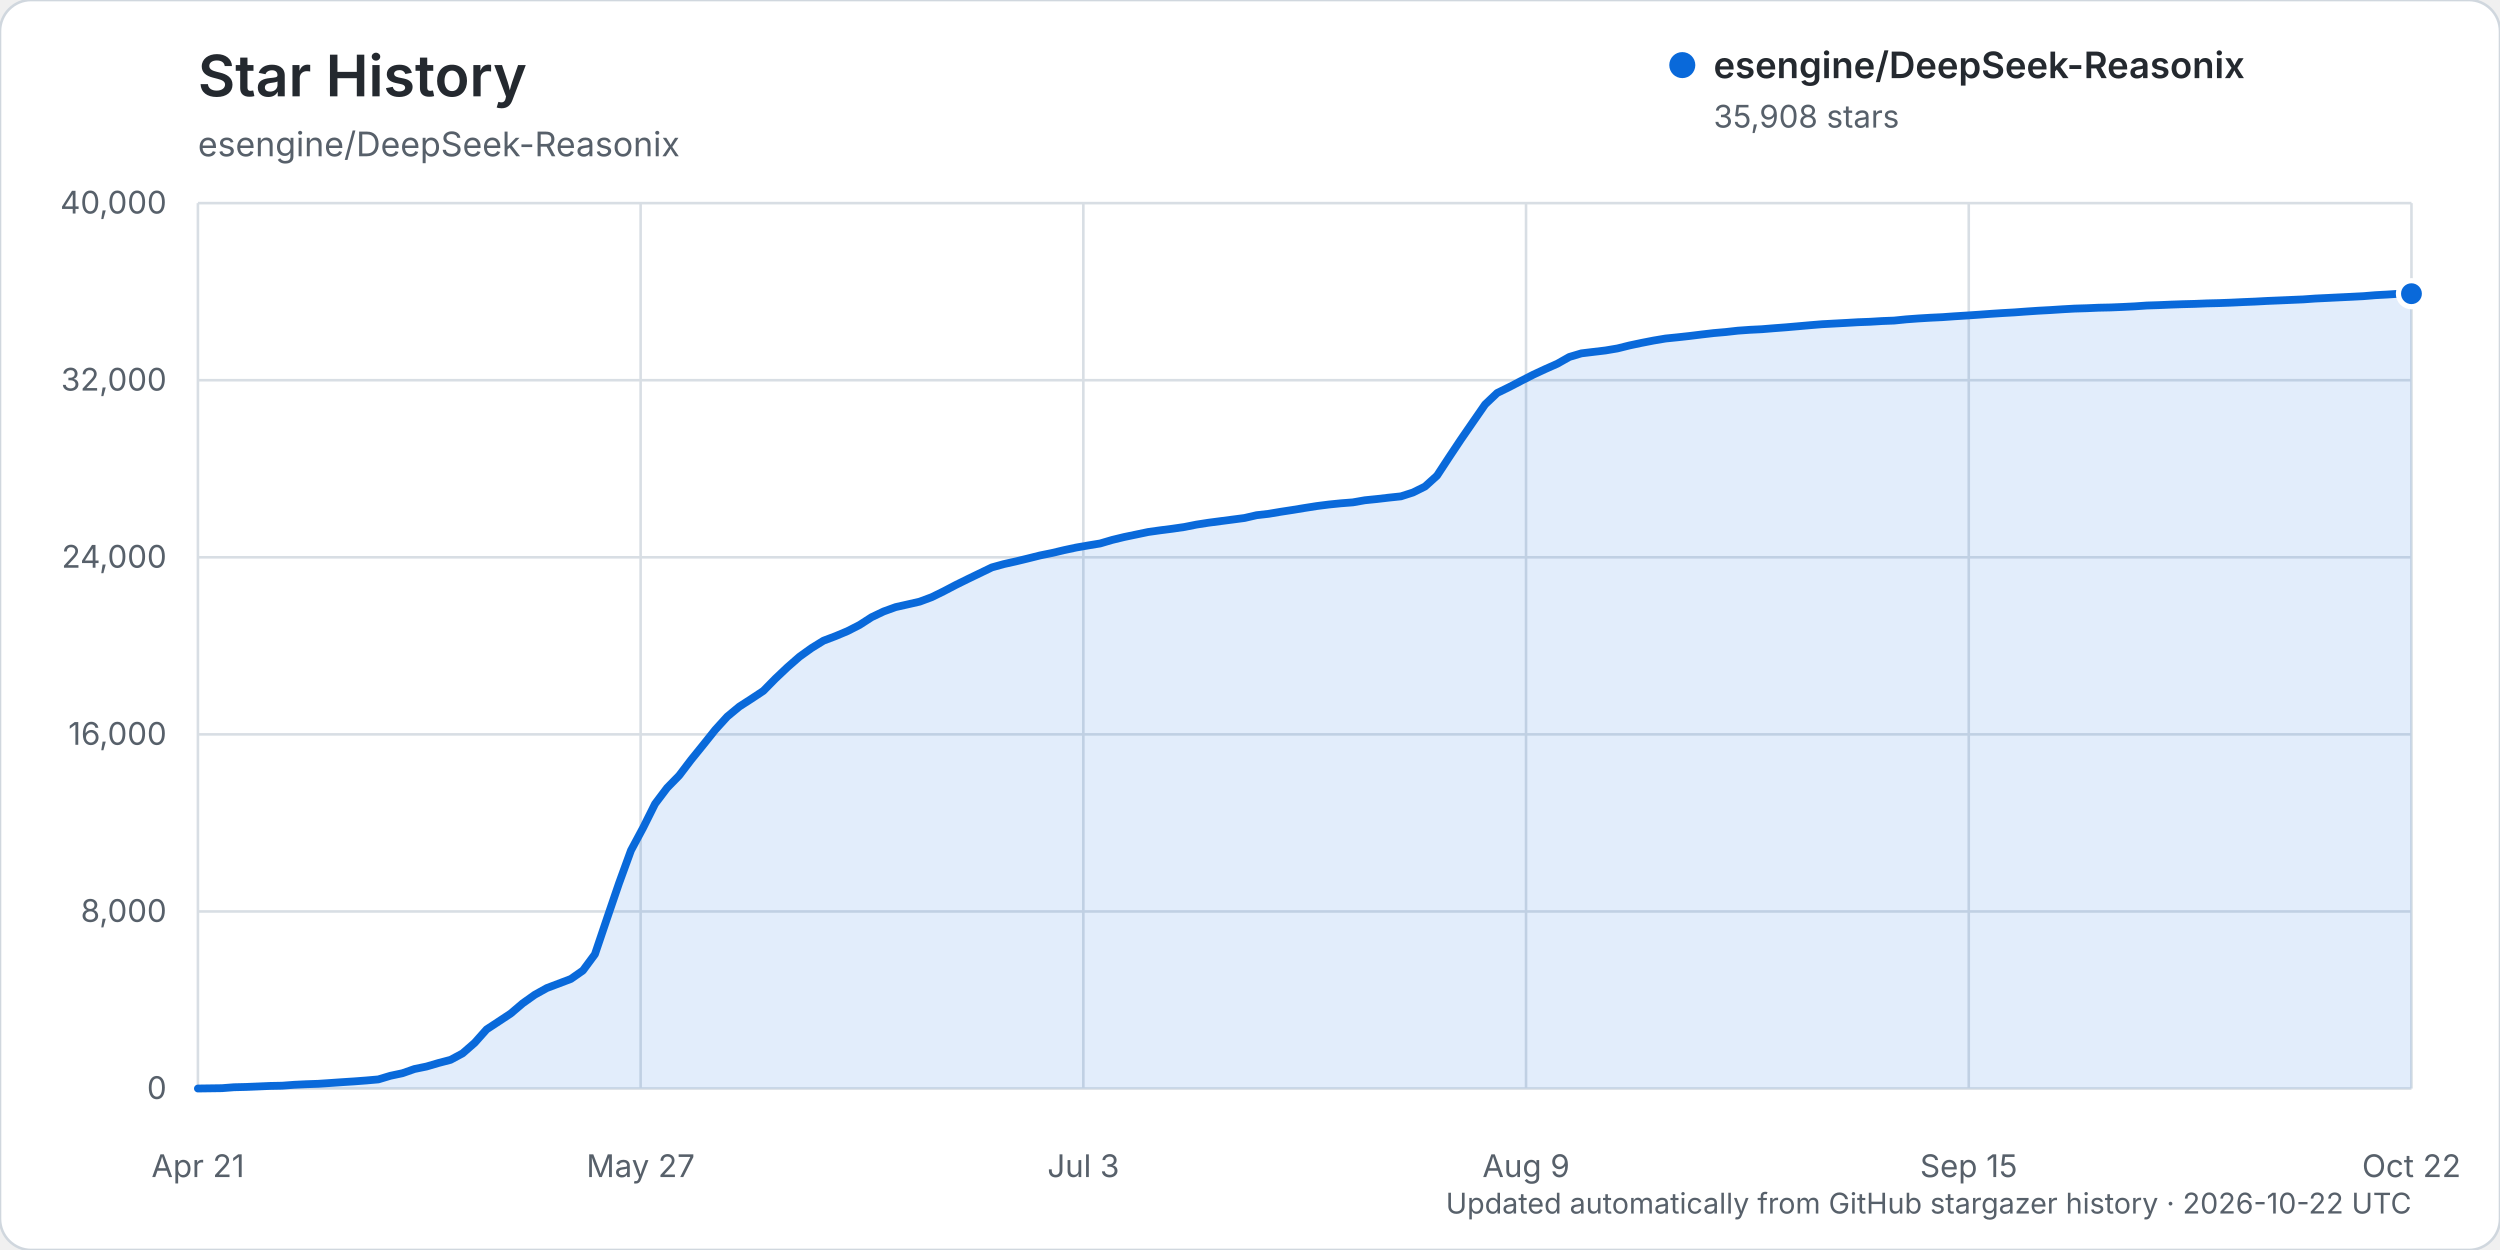
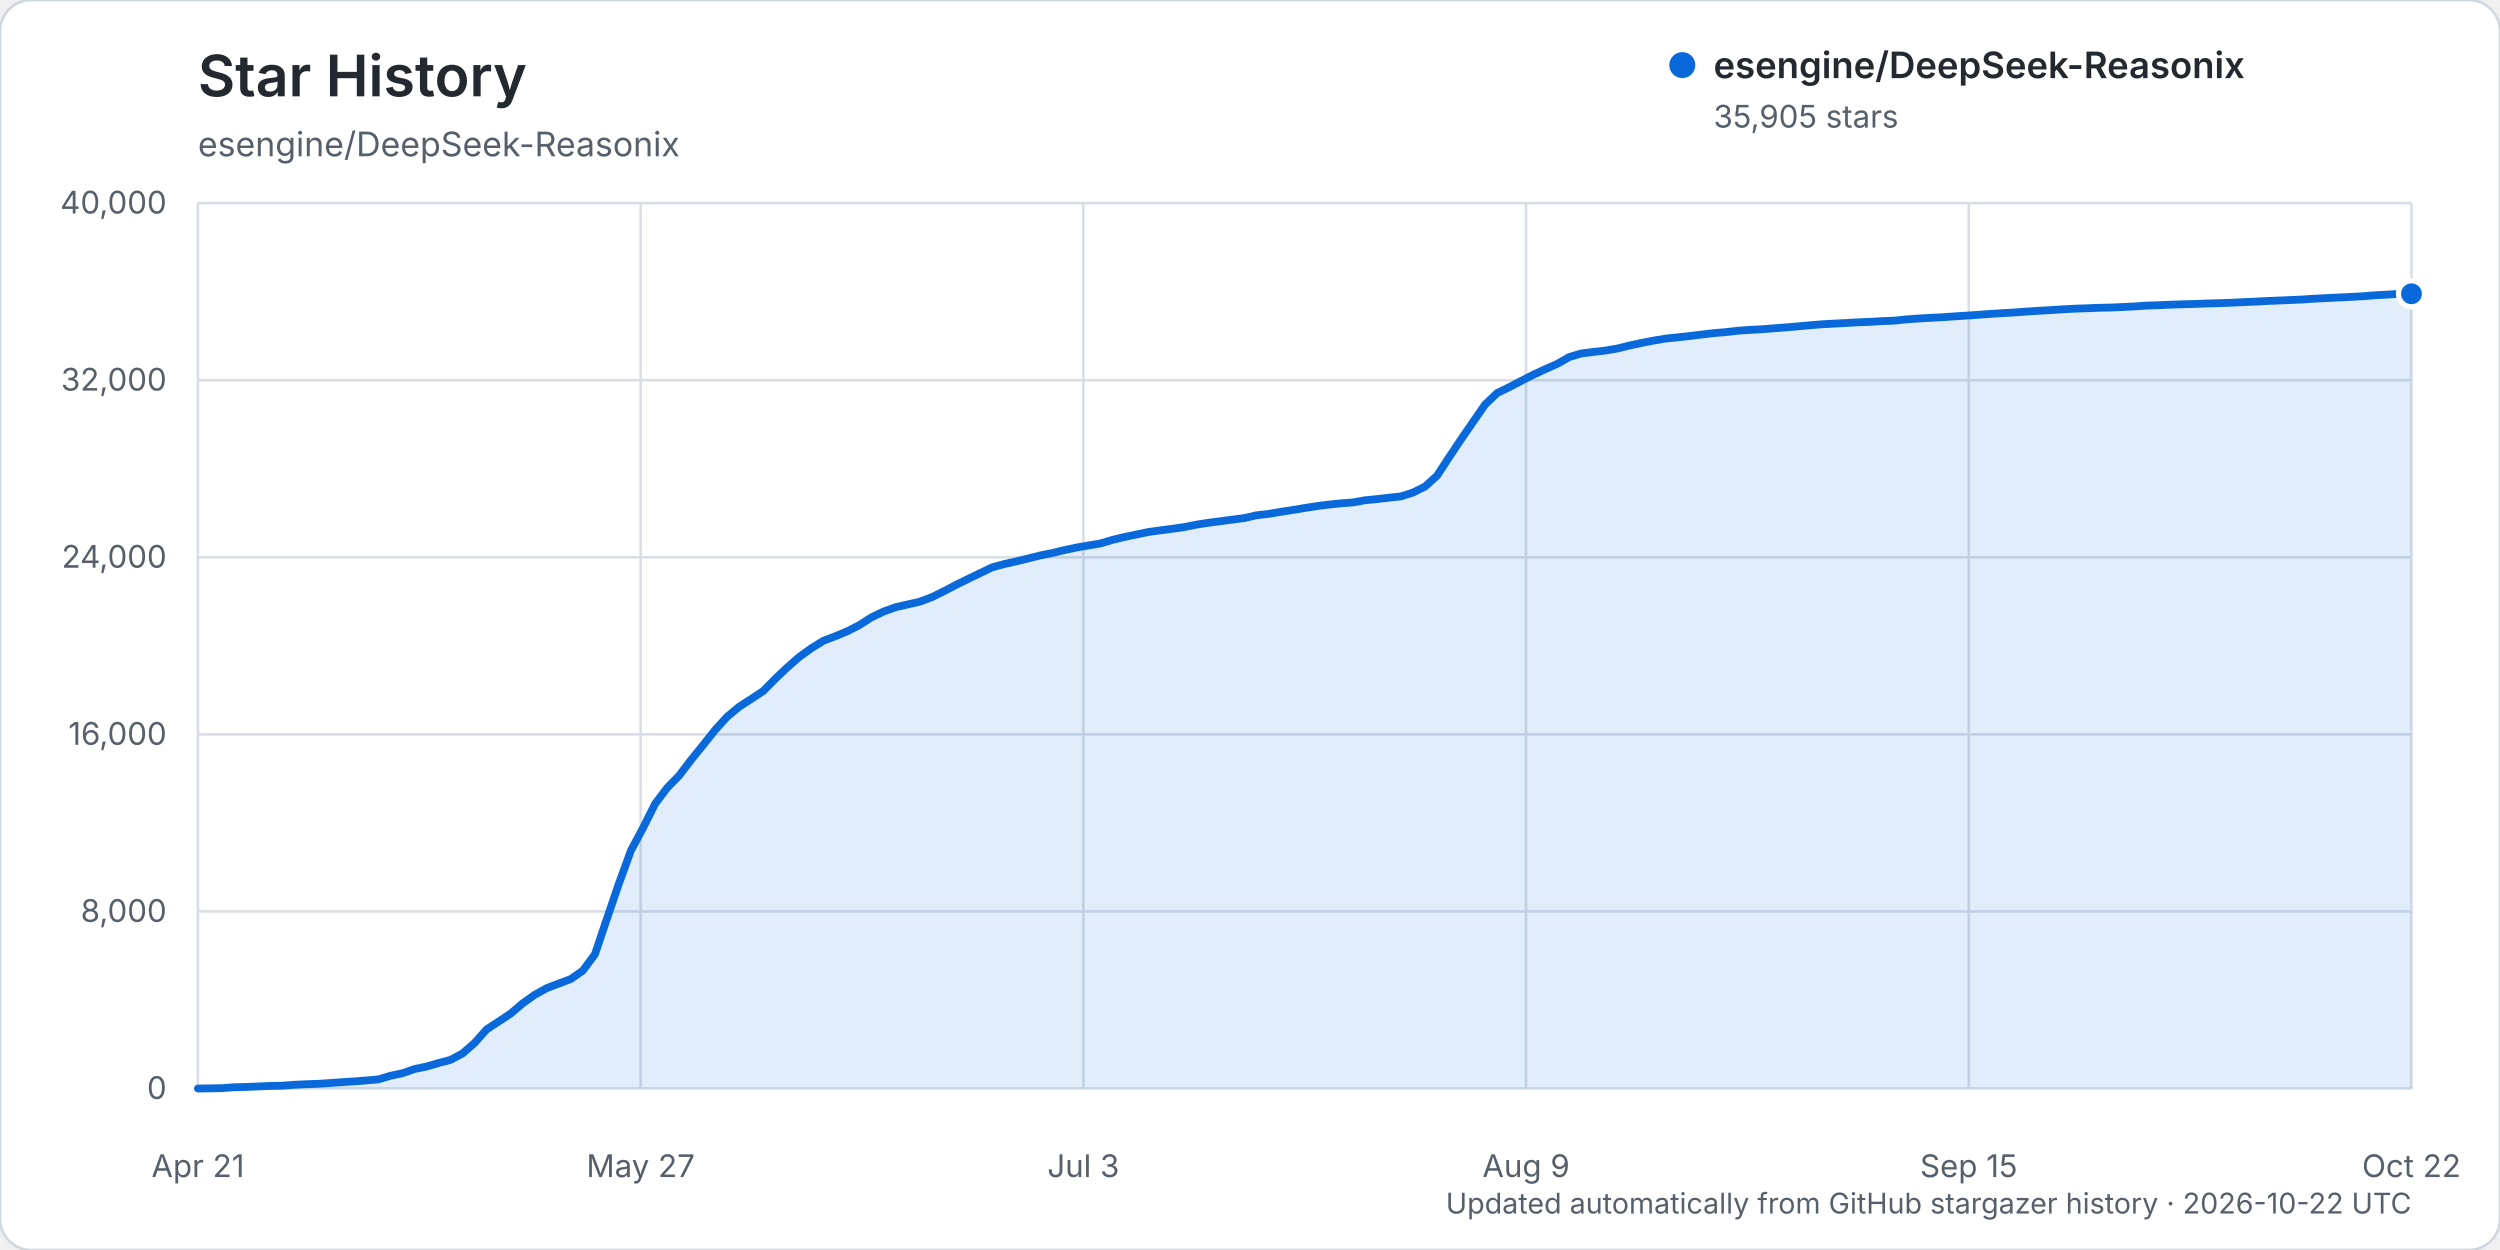
<svg xmlns="http://www.w3.org/2000/svg" width="960" height="480" viewBox="0 0 960 480" role="img" aria-labelledby="title description">
  <rect width="960" height="480" rx="12" fill="#ffffff" stroke="#d0d7de" />
  <text x="76" y="37" fill="#24292f" font-family="-apple-system, BlinkMacSystemFont, 'Segoe UI', sans-serif" font-size="22" font-weight="600">Star History</text>
  <text x="76" y="60" fill="#57606a" font-family="-apple-system, BlinkMacSystemFont, 'Segoe UI', sans-serif" font-size="13">esengine/DeepSeek-Reasonix</text>
  <g font-family="-apple-system, BlinkMacSystemFont, 'Segoe UI', sans-serif">
    <line x1="76" y1="418.00" x2="926" y2="418.00" stroke="#d8dee4" stroke-width="1" />
    <text x="64" y="422.00" text-anchor="end" fill="#57606a" font-size="12">0</text>
    <line x1="76" y1="350.00" x2="926" y2="350.00" stroke="#d8dee4" stroke-width="1" />
    <text x="64" y="354.00" text-anchor="end" fill="#57606a" font-size="12">8,000</text>
    <line x1="76" y1="282.00" x2="926" y2="282.00" stroke="#d8dee4" stroke-width="1" />
    <text x="64" y="286.00" text-anchor="end" fill="#57606a" font-size="12">16,000</text>
    <line x1="76" y1="214.00" x2="926" y2="214.00" stroke="#d8dee4" stroke-width="1" />
    <text x="64" y="218.00" text-anchor="end" fill="#57606a" font-size="12">24,000</text>
    <line x1="76" y1="146.00" x2="926" y2="146.00" stroke="#d8dee4" stroke-width="1" />
    <text x="64" y="150.00" text-anchor="end" fill="#57606a" font-size="12">32,000</text>
    <line x1="76" y1="78.00" x2="926" y2="78.00" stroke="#d8dee4" stroke-width="1" />
    <text x="64" y="82.00" text-anchor="end" fill="#57606a" font-size="12">40,000</text>
    <line x1="76.00" y1="78" x2="76.00" y2="418" stroke="#d8dee4" stroke-width="1" />
    <text x="76.00" y="452" text-anchor="middle" fill="#57606a" font-size="12">Apr 21</text>
    <line x1="246.00" y1="78" x2="246.00" y2="418" stroke="#d8dee4" stroke-width="1" />
    <text x="246.00" y="452" text-anchor="middle" fill="#57606a" font-size="12">May 27</text>
    <line x1="416.00" y1="78" x2="416.00" y2="418" stroke="#d8dee4" stroke-width="1" />
    <text x="416.00" y="452" text-anchor="middle" fill="#57606a" font-size="12">Jul 3</text>
    <line x1="586.00" y1="78" x2="586.00" y2="418" stroke="#d8dee4" stroke-width="1" />
    <text x="586.00" y="452" text-anchor="middle" fill="#57606a" font-size="12">Aug 9</text>
    <line x1="756.00" y1="78" x2="756.00" y2="418" stroke="#d8dee4" stroke-width="1" />
    <text x="756.00" y="452" text-anchor="middle" fill="#57606a" font-size="12">Sep 15</text>
    <line x1="926.00" y1="78" x2="926.00" y2="418" stroke="#d8dee4" stroke-width="1" />
    <text x="926.00" y="452" text-anchor="middle" fill="#57606a" font-size="12">Oct 22</text>
-     <path d="M76.00,417.99 L85.24,417.86 L89.86,417.50 L94.48,417.39 L99.10,417.20 L103.72,417.00 L108.34,416.91 L112.96,416.56 L117.58,416.34 L122.20,416.18 L126.82,415.87 L131.43,415.55 L136.05,415.25 L140.67,414.90 L145.29,414.49 L149.91,413.10 L154.53,412.12 L159.15,410.50 L163.77,409.55 L168.39,408.19 L173.01,406.98 L177.63,404.50 L182.25,400.47 L186.87,395.28 L191.49,392.25 L196.11,389.20 L200.73,385.27 L205.35,381.99 L209.97,379.42 L214.59,377.67 L219.21,375.92 L223.83,372.69 L228.45,366.44 L233.07,352.75 L237.68,339.24 L242.30,326.55 L246.92,317.94 L251.54,308.68 L256.16,302.55 L260.78,297.83 L265.40,291.75 L270.02,286.05 L274.64,280.26 L279.26,275.18 L283.88,271.35 L288.50,268.37 L293.12,265.31 L297.74,260.61 L302.36,256.24 L306.98,252.20 L311.60,248.88 L316.22,246.03 L320.84,244.28 L325.46,242.34 L330.08,239.98 L334.70,237.00 L339.32,234.80 L343.93,233.13 L348.55,232.09 L353.17,231.03 L357.79,229.31 L362.41,227.04 L367.03,224.62 L371.65,222.34 L376.27,220.11 L380.89,217.88 L385.51,216.60 L390.13,215.57 L394.75,214.45 L399.37,213.29 L403.99,212.35 L408.61,211.25 L413.23,210.26 L417.85,209.45 L422.47,208.69 L427.09,207.33 L431.71,206.21 L436.33,205.25 L440.95,204.28 L445.57,203.63 L450.18,203.04 L454.80,202.37 L459.42,201.45 L464.04,200.73 L468.66,200.12 L473.28,199.52 L477.90,198.91 L482.52,197.84 L487.14,197.31 L491.76,196.53 L496.38,195.82 L501.00,195.06 L505.62,194.33 L510.24,193.74 L514.86,193.27 L519.48,192.91 L524.10,192.10 L528.72,191.63 L533.34,191.09 L537.96,190.60 L542.58,189.12 L547.20,186.83 L551.82,182.65 L556.43,175.61 L561.05,168.67 L565.67,161.97 L570.29,155.30 L574.91,150.91 L579.53,148.65 L584.15,146.24 L588.77,143.88 L593.39,141.73 L598.01,139.68 L602.63,137.07 L607.25,135.69 L611.87,135.13 L616.49,134.58 L621.11,133.80 L625.73,132.65 L630.35,131.67 L634.97,130.77 L639.59,129.99 L644.21,129.52 L648.83,129.01 L653.45,128.44 L658.07,127.90 L662.68,127.50 L667.30,126.98 L671.92,126.65 L676.54,126.42 L681.16,126.04 L685.78,125.69 L690.40,125.29 L695.02,124.88 L699.64,124.50 L704.26,124.25 L708.88,124.00 L713.50,123.73 L718.12,123.56 L722.74,123.28 L727.36,123.10 L731.98,122.63 L736.60,122.29 L741.22,122.01 L745.84,121.79 L750.46,121.46 L755.08,121.17 L759.70,120.86 L764.32,120.52 L768.93,120.22 L773.55,119.96 L778.17,119.62 L782.79,119.31 L787.41,119.06 L792.03,118.76 L796.65,118.50 L801.27,118.36 L805.89,118.16 L810.51,118.06 L815.13,117.87 L819.75,117.64 L824.37,117.32 L828.99,117.17 L833.61,116.97 L838.23,116.81 L842.85,116.69 L847.47,116.50 L852.09,116.39 L856.71,116.22 L861.33,116.00 L865.95,115.81 L870.57,115.56 L875.18,115.37 L879.80,115.17 L884.42,114.97 L889.04,114.64 L893.66,114.42 L898.28,114.19 L902.90,113.97 L907.52,113.73 L912.14,113.35 L916.76,113.10 L921.38,112.79 L926.00,112.78 L926.00,418.00 L76.00,418.00 Z" fill="#0969da" opacity="0.12" />
-     <path d="M76.00,417.99 L85.24,417.86 L89.86,417.50 L94.48,417.39 L99.10,417.20 L103.72,417.00 L108.34,416.91 L112.96,416.56 L117.58,416.34 L122.20,416.18 L126.82,415.87 L131.43,415.55 L136.05,415.25 L140.67,414.90 L145.29,414.49 L149.91,413.10 L154.53,412.12 L159.15,410.50 L163.77,409.55 L168.39,408.19 L173.01,406.98 L177.63,404.50 L182.25,400.47 L186.87,395.28 L191.49,392.25 L196.11,389.20 L200.73,385.27 L205.35,381.99 L209.97,379.42 L214.59,377.67 L219.21,375.92 L223.83,372.69 L228.45,366.44 L233.07,352.75 L237.68,339.24 L242.30,326.55 L246.92,317.94 L251.54,308.68 L256.16,302.55 L260.78,297.83 L265.40,291.75 L270.02,286.05 L274.64,280.26 L279.26,275.18 L283.88,271.35 L288.50,268.37 L293.12,265.31 L297.74,260.61 L302.36,256.24 L306.98,252.20 L311.60,248.88 L316.22,246.03 L320.84,244.28 L325.46,242.34 L330.08,239.98 L334.70,237.00 L339.32,234.80 L343.93,233.13 L348.55,232.09 L353.17,231.03 L357.79,229.31 L362.41,227.04 L367.03,224.62 L371.65,222.34 L376.27,220.11 L380.89,217.88 L385.51,216.60 L390.13,215.57 L394.75,214.45 L399.37,213.29 L403.99,212.35 L408.61,211.25 L413.23,210.26 L417.85,209.45 L422.47,208.69 L427.09,207.33 L431.71,206.21 L436.33,205.25 L440.95,204.28 L445.57,203.63 L450.18,203.04 L454.80,202.37 L459.42,201.45 L464.04,200.73 L468.66,200.12 L473.28,199.52 L477.90,198.91 L482.52,197.84 L487.14,197.31 L491.76,196.53 L496.38,195.82 L501.00,195.06 L505.62,194.33 L510.24,193.74 L514.86,193.27 L519.48,192.91 L524.10,192.10 L528.72,191.63 L533.34,191.09 L537.96,190.60 L542.58,189.12 L547.20,186.83 L551.82,182.65 L556.43,175.61 L561.05,168.67 L565.67,161.97 L570.29,155.30 L574.91,150.91 L579.53,148.65 L584.15,146.24 L588.77,143.88 L593.39,141.73 L598.01,139.68 L602.63,137.07 L607.25,135.69 L611.87,135.13 L616.49,134.58 L621.11,133.80 L625.73,132.65 L630.35,131.67 L634.97,130.77 L639.59,129.99 L644.21,129.52 L648.83,129.01 L653.45,128.44 L658.07,127.90 L662.68,127.50 L667.30,126.98 L671.92,126.65 L676.54,126.42 L681.16,126.04 L685.78,125.69 L690.40,125.29 L695.02,124.88 L699.64,124.50 L704.26,124.25 L708.88,124.00 L713.50,123.73 L718.12,123.56 L722.74,123.28 L727.36,123.10 L731.98,122.63 L736.60,122.29 L741.22,122.01 L745.84,121.79 L750.46,121.46 L755.08,121.17 L759.70,120.86 L764.32,120.52 L768.93,120.22 L773.55,119.96 L778.17,119.62 L782.79,119.31 L787.41,119.06 L792.03,118.76 L796.65,118.50 L801.27,118.36 L805.89,118.16 L810.51,118.06 L815.13,117.87 L819.75,117.64 L824.37,117.32 L828.99,117.17 L833.61,116.97 L838.23,116.81 L842.85,116.69 L847.47,116.50 L852.09,116.39 L856.71,116.22 L861.33,116.00 L865.95,115.81 L870.57,115.56 L875.18,115.37 L879.80,115.17 L884.42,114.97 L889.04,114.64 L893.66,114.42 L898.28,114.19 L902.90,113.97 L907.52,113.73 L912.14,113.35 L916.76,113.10 L921.38,112.79 L926.00,112.78" fill="none" stroke="#0969da" stroke-width="3" stroke-linecap="round" stroke-linejoin="round" />
-     <circle cx="926.00" cy="112.78" r="5" fill="#0969da" stroke="#ffffff" stroke-width="2" />
+     <path d="M76.00,417.99 L85.24,417.86 L89.86,417.50 L94.48,417.39 L99.10,417.20 L103.72,417.00 L108.34,416.91 L112.96,416.56 L117.58,416.34 L122.20,416.18 L126.82,415.87 L131.43,415.55 L136.05,415.25 L140.67,414.90 L145.29,414.49 L149.91,413.10 L154.53,412.13 L159.15,410.51 L163.77,409.56 L168.39,408.20 L173.01,406.99 L177.63,404.51 L182.25,400.48 L186.87,395.29 L191.49,392.26 L196.11,389.21 L200.73,385.27 L205.35,381.99 L209.97,379.43 L214.59,377.68 L219.21,375.93 L223.83,372.69 L228.45,366.45 L233.07,352.75 L237.68,339.25 L242.30,326.56 L246.92,317.95 L251.54,308.70 L256.16,302.57 L260.78,297.84 L265.40,291.77 L270.02,286.07 L274.64,280.27 L279.26,275.20 L283.88,271.37 L288.50,268.39 L293.12,265.32 L297.74,260.63 L302.36,256.25 L306.98,252.22 L311.60,248.89 L316.22,246.04 L320.84,244.29 L325.46,242.36 L330.08,240.00 L334.70,237.02 L339.32,234.82 L343.93,233.15 L348.55,232.11 L353.17,231.05 L357.79,229.33 L362.41,227.06 L367.03,224.63 L371.65,222.36 L376.27,220.13 L380.89,217.90 L385.51,216.62 L390.13,215.59 L394.75,214.47 L399.37,213.31 L403.99,212.37 L408.61,211.27 L413.23,210.28 L417.85,209.47 L422.47,208.70 L427.09,207.34 L431.71,206.22 L436.33,205.26 L440.95,204.30 L445.57,203.65 L450.18,203.06 L454.80,202.39 L459.42,201.47 L464.04,200.75 L468.66,200.14 L473.28,199.53 L477.90,198.93 L482.52,197.86 L487.14,197.33 L491.76,196.55 L496.38,195.84 L501.00,195.08 L505.62,194.35 L510.24,193.76 L514.86,193.29 L519.48,192.93 L524.10,192.11 L528.72,191.65 L533.34,191.11 L537.96,190.62 L542.58,189.14 L547.20,186.84 L551.82,182.67 L556.43,175.63 L561.05,168.70 L565.67,162.00 L570.29,155.32 L574.91,150.94 L579.53,148.68 L584.15,146.26 L588.77,143.91 L593.39,141.76 L598.01,139.71 L602.63,137.09 L607.25,135.71 L611.87,135.15 L616.49,134.61 L621.11,133.83 L625.73,132.67 L630.35,131.69 L634.97,130.79 L639.59,130.02 L644.21,129.54 L648.83,129.03 L653.45,128.46 L658.07,127.92 L662.68,127.53 L667.30,127.00 L671.92,126.68 L676.54,126.44 L681.16,126.07 L685.78,125.72 L690.40,125.32 L695.02,124.90 L699.64,124.52 L704.26,124.27 L708.88,124.03 L713.50,123.76 L718.12,123.59 L722.74,123.31 L727.36,123.13 L731.98,122.65 L736.60,122.32 L741.22,122.04 L745.84,121.82 L750.46,121.49 L755.08,121.20 L759.70,120.88 L764.32,120.54 L768.93,120.25 L773.55,119.98 L778.17,119.64 L782.79,119.34 L787.41,119.09 L792.03,118.78 L796.65,118.53 L801.27,118.38 L805.89,118.19 L810.51,118.09 L815.13,117.90 L819.75,117.66 L824.37,117.35 L828.99,117.19 L833.61,117.00 L838.23,116.84 L842.85,116.72 L847.47,116.53 L852.09,116.42 L856.71,116.25 L861.33,116.02 L865.95,115.83 L870.57,115.59 L875.18,115.40 L879.80,115.20 L884.42,114.99 L889.04,114.67 L893.66,114.45 L898.28,114.22 L902.90,114.00 L907.52,113.75 L912.14,113.38 L916.76,113.13 L921.38,112.82 L926.00,112.81 L926.00,418.00 L76.00,418.00 Z" fill="#0969da" opacity="0.12" />
+     <path d="M76.00,417.99 L85.24,417.86 L89.86,417.50 L94.48,417.39 L99.10,417.20 L103.72,417.00 L108.34,416.91 L112.96,416.56 L117.58,416.34 L122.20,416.18 L126.82,415.87 L131.43,415.55 L136.05,415.25 L140.67,414.90 L145.29,414.49 L149.91,413.10 L154.53,412.13 L159.15,410.51 L163.77,409.56 L168.39,408.20 L173.01,406.99 L177.63,404.51 L182.25,400.48 L186.87,395.29 L191.49,392.26 L196.11,389.21 L200.73,385.27 L205.35,381.99 L209.97,379.43 L214.59,377.68 L219.21,375.93 L223.83,372.69 L228.45,366.45 L233.07,352.75 L237.68,339.25 L242.30,326.56 L246.92,317.95 L251.54,308.70 L256.16,302.57 L260.78,297.84 L265.40,291.77 L270.02,286.07 L274.64,280.27 L279.26,275.20 L283.88,271.37 L288.50,268.39 L293.12,265.32 L297.74,260.63 L302.36,256.25 L306.98,252.22 L311.60,248.89 L316.22,246.04 L320.84,244.29 L325.46,242.36 L330.08,240.00 L334.70,237.02 L339.32,234.82 L343.93,233.15 L348.55,232.11 L353.17,231.05 L357.79,229.33 L362.41,227.06 L367.03,224.63 L371.65,222.36 L376.27,220.13 L380.89,217.90 L385.51,216.62 L390.13,215.59 L394.75,214.47 L399.37,213.31 L403.99,212.37 L408.61,211.27 L413.23,210.28 L417.85,209.47 L422.47,208.70 L427.09,207.34 L431.71,206.22 L436.33,205.26 L440.95,204.30 L445.57,203.65 L450.18,203.06 L454.80,202.39 L459.42,201.47 L464.04,200.75 L468.66,200.14 L473.28,199.53 L477.90,198.93 L482.52,197.86 L487.14,197.33 L491.76,196.55 L496.38,195.84 L501.00,195.08 L505.62,194.35 L510.24,193.76 L514.86,193.29 L519.48,192.93 L524.10,192.11 L528.72,191.65 L533.34,191.11 L537.96,190.62 L542.58,189.14 L547.20,186.84 L551.82,182.67 L556.43,175.63 L561.05,168.70 L565.67,162.00 L570.29,155.32 L574.91,150.94 L579.53,148.68 L584.15,146.26 L588.77,143.91 L593.39,141.76 L598.01,139.71 L602.63,137.09 L607.25,135.71 L611.87,135.15 L616.49,134.61 L621.11,133.83 L625.73,132.67 L630.35,131.69 L634.97,130.79 L639.59,130.02 L644.21,129.54 L648.83,129.03 L653.45,128.46 L658.07,127.92 L662.68,127.53 L667.30,127.00 L671.92,126.68 L676.54,126.44 L681.16,126.07 L685.78,125.72 L690.40,125.32 L695.02,124.90 L699.64,124.52 L704.26,124.27 L708.88,124.03 L713.50,123.76 L718.12,123.59 L722.74,123.31 L727.36,123.13 L731.98,122.65 L736.60,122.32 L741.22,122.04 L745.84,121.82 L750.46,121.49 L755.08,121.20 L759.70,120.88 L764.32,120.54 L768.93,120.25 L773.55,119.98 L778.17,119.64 L782.79,119.34 L787.41,119.09 L792.03,118.78 L796.65,118.53 L801.27,118.38 L805.89,118.19 L810.51,118.09 L815.13,117.90 L819.75,117.66 L824.37,117.35 L828.99,117.19 L833.61,117.00 L838.23,116.84 L842.85,116.72 L847.47,116.53 L852.09,116.42 L856.71,116.25 L861.33,116.02 L865.95,115.83 L870.57,115.59 L875.18,115.40 L879.80,115.20 L884.42,114.99 L889.04,114.67 L893.66,114.45 L898.28,114.22 L902.90,114.00 L907.52,113.75 L912.14,113.38 L916.76,113.13 L921.38,112.82 L926.00,112.81" fill="none" stroke="#0969da" stroke-width="3" stroke-linecap="round" stroke-linejoin="round" />
+     <circle cx="926.00" cy="112.81" r="5" fill="#0969da" stroke="#ffffff" stroke-width="2" />
    <g transform="translate(646, 25)">
      <circle cx="0" cy="0" r="5" fill="#0969da" />
      <text x="12" y="5" fill="#24292f" font-size="14" font-weight="600">esengine/DeepSeek-Reasonix</text>
-       <text x="12" y="24" fill="#57606a" font-size="12">35,908 stars</text>
+       <text x="12" y="24" fill="#57606a" font-size="12">35,905 stars</text>
    </g>
    <text x="926" y="466" text-anchor="end" fill="#57606a" font-size="11">Updated automatically from GitHub stargazer history · 2026-10-22 UTC</text>
  </g>
</svg>
